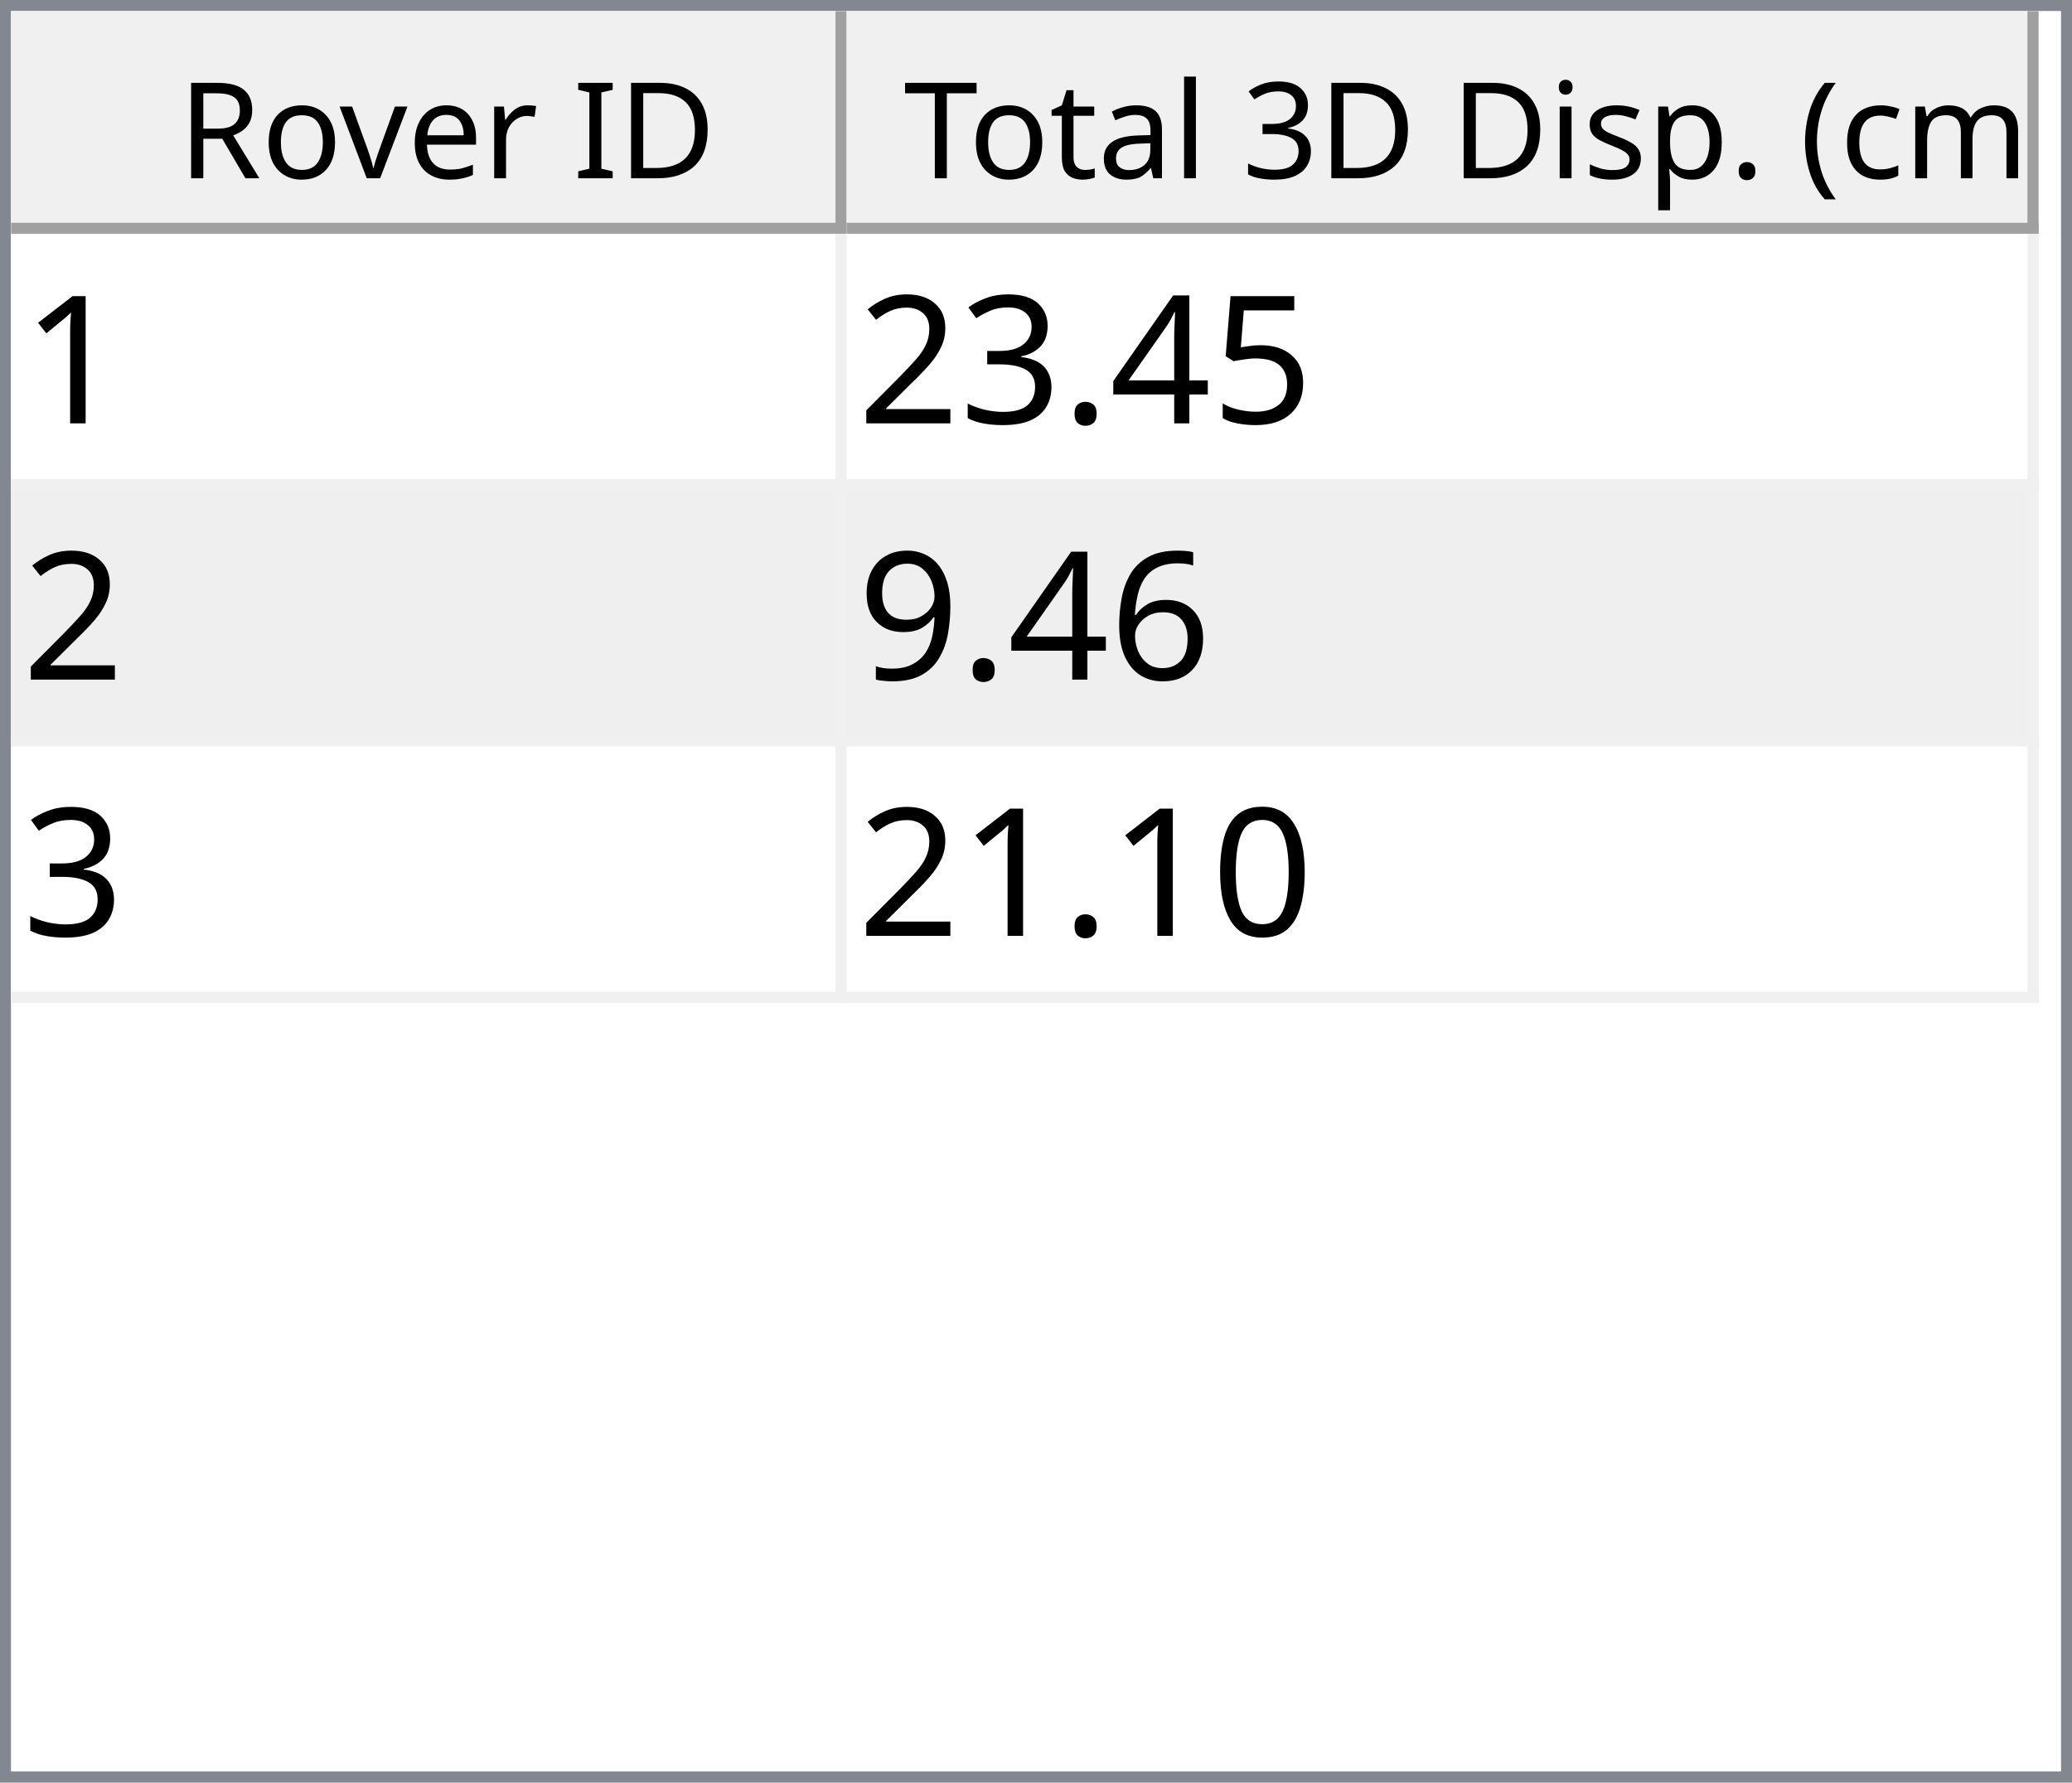
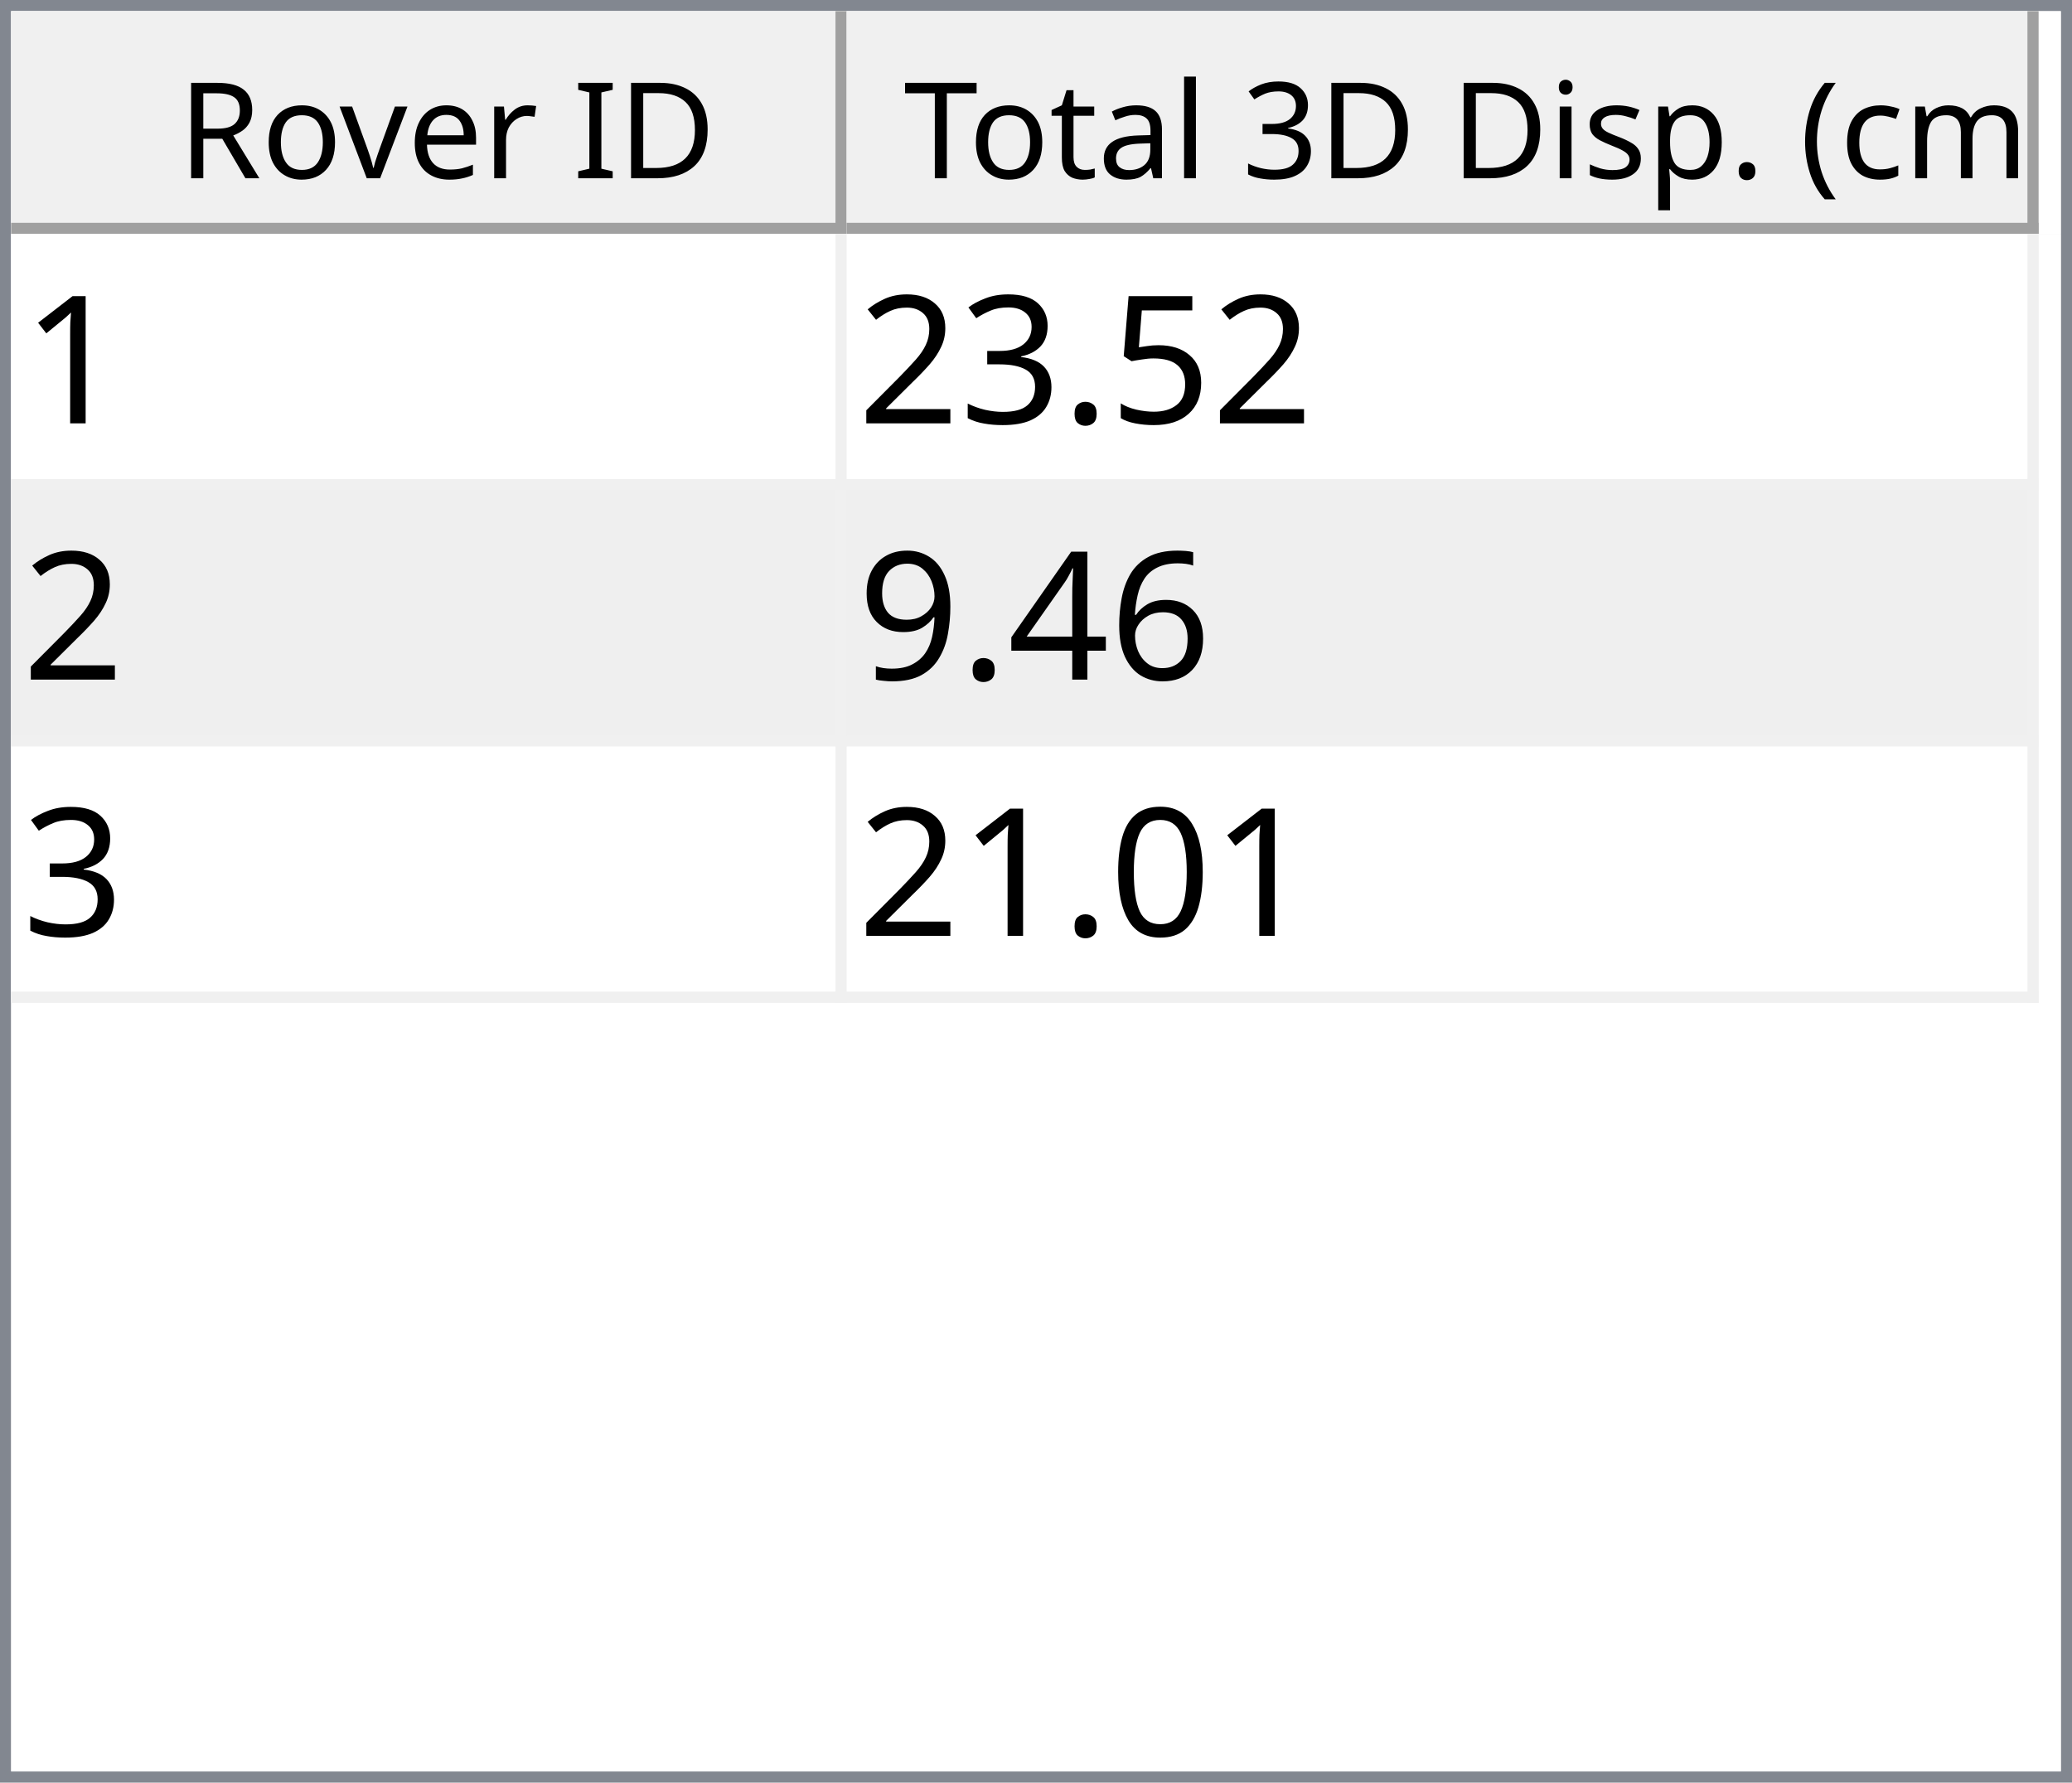
<svg xmlns="http://www.w3.org/2000/svg" style="fill-opacity:1; color-rendering:auto; color-interpolation:auto; text-rendering:auto; stroke:black; stroke-linecap:square; stroke-miterlimit:10; shape-rendering:auto; stroke-opacity:1; fill:black; stroke-dasharray:none; font-weight:normal; stroke-width:1; font-family:'Dialog'; font-style:normal; stroke-linejoin:miter; font-size:12px; stroke-dashoffset:0; image-rendering:auto;" width="186" height="160">
  <defs id="genericDefs" />
  <g>
    <defs id="defs1">
      <clipPath clipPathUnits="userSpaceOnUse" id="clipPath1">
        <path d="M0 0 L186 0 L186 160 L0 160 L0 0 Z" />
      </clipPath>
      <clipPath clipPathUnits="userSpaceOnUse" id="clipPath2">
        <path d="M0 0 L0 160 L186 160 L186 0 Z" />
      </clipPath>
      <clipPath clipPathUnits="userSpaceOnUse" id="clipPath3">
        <path d="M0 0 L0 20 L184 20 L184 0 Z" />
      </clipPath>
      <clipPath clipPathUnits="userSpaceOnUse" id="clipPath4">
        <path d="M0 0 L0 20 L75 20 L75 0 Z" />
      </clipPath>
      <clipPath clipPathUnits="userSpaceOnUse" id="clipPath5">
        <path d="M1 1 L1 19 L74 19 L74 1 Z" />
      </clipPath>
      <clipPath clipPathUnits="userSpaceOnUse" id="clipPath6">
        <path d="M0 0 L0 18 L73 18 L73 0 Z" />
      </clipPath>
      <clipPath clipPathUnits="userSpaceOnUse" id="clipPath7">
        <path d="M-0.5 -0.5 L-0.5 19.5 L74.5 19.5 L74.5 -0.5 Z" />
      </clipPath>
      <clipPath clipPathUnits="userSpaceOnUse" id="clipPath8">
        <path d="M0 0 L0 20 L107 20 L107 0 Z" />
      </clipPath>
      <clipPath clipPathUnits="userSpaceOnUse" id="clipPath9">
        <path d="M1 1 L1 19 L106 19 L106 1 Z" />
      </clipPath>
      <clipPath clipPathUnits="userSpaceOnUse" id="clipPath10">
        <path d="M0 0 L0 18 L105 18 L105 0 Z" />
      </clipPath>
      <clipPath clipPathUnits="userSpaceOnUse" id="clipPath11">
        <path d="M-0.5 -0.5 L-0.5 19.5 L106.5 19.5 L106.5 -0.5 Z" />
      </clipPath>
      <clipPath clipPathUnits="userSpaceOnUse" id="clipPath12">
        <path d="M0 0 L0 138 L184 138 L184 0 Z" />
      </clipPath>
      <clipPath clipPathUnits="userSpaceOnUse" id="clipPath13">
        <path d="M0 0 L0 69 L182 69 L182 0 Z" />
      </clipPath>
      <clipPath clipPathUnits="userSpaceOnUse" id="clipPath14">
        <path d="M-0.5 -0.5 L-0.5 68.5 L181.5 68.5 L181.5 -0.5 Z" />
      </clipPath>
      <clipPath clipPathUnits="userSpaceOnUse" id="clipPath15">
        <path d="M0 0 L0 22 L74 22 L74 0 Z" />
      </clipPath>
      <clipPath clipPathUnits="userSpaceOnUse" id="clipPath16">
        <path d="M0 0 L0 22 L106 22 L106 0 Z" />
      </clipPath>
      <font horiz-adv-x="64.551" id="font1">
        <font-face ascent="107.91" descent="25.098" units-per-em="100" style="font-style:normal; font-family:Segoe UI; font-weight:normal;" />
        <missing-glyph horiz-adv-x="64.551" d="M8.109 0 L8.109 68.266 L56.453 68.266 L56.453 0 L8.109 0 ZM15.328 7.234 L49.219 7.234 L49.219 61.031 L15.328 61.031 L15.328 7.234 Z" />
        <glyph unicode="D" horiz-adv-x="70.117" d="M9.188 0 L9.188 70.016 L28.516 70.016 Q65.531 70.016 65.531 35.891 Q65.531 19.672 55.25 9.836 Q44.969 0 27.734 0 L9.188 0 ZM17.391 62.594 L17.391 7.422 L27.828 7.422 Q41.609 7.422 49.273 14.797 Q56.938 22.172 56.938 35.688 Q56.938 62.594 28.328 62.594 L17.391 62.594 Z" />
        <glyph unicode="I" horiz-adv-x="26.611" d="M17.391 0 L9.188 0 L9.188 70.016 L17.391 70.016 L17.391 0 Z" />
        <glyph unicode=" " horiz-adv-x="27.393" d="" />
        <glyph unicode="r" horiz-adv-x="34.766" d="M34.188 41.891 Q32.078 43.5 28.125 43.5 Q23 43.5 19.555 38.672 Q16.109 33.844 16.109 25.484 L16.109 0 L8.109 0 L8.109 50 L16.109 50 L16.109 39.703 L16.312 39.703 Q18.016 44.969 21.531 47.922 Q25.047 50.875 29.391 50.875 Q32.516 50.875 34.188 50.203 L34.188 41.891 Z" />
        <glyph unicode="e" horiz-adv-x="52.295" d="M48.297 23 L12.984 23 Q13.188 14.656 17.484 10.109 Q21.781 5.562 29.297 5.562 Q37.75 5.562 44.828 11.141 L44.828 3.609 Q38.234 -1.172 27.391 -1.172 Q16.797 -1.172 10.742 5.641 Q4.688 12.453 4.688 24.812 Q4.688 36.469 11.305 43.82 Q17.922 51.172 27.734 51.172 Q37.547 51.172 42.922 44.828 Q48.297 38.484 48.297 27.203 L48.297 23 ZM40.094 29.781 Q40.047 36.719 36.75 40.578 Q33.453 44.438 27.594 44.438 Q21.922 44.438 17.969 40.383 Q14.016 36.328 13.094 29.781 L40.094 29.781 Z" />
        <glyph unicode="v" horiz-adv-x="47.9" d="M47.406 50 L27.484 0 L19.625 0 L0.688 50 L9.469 50 L22.172 13.672 Q23.578 9.672 23.922 6.688 L24.125 6.688 Q24.609 10.453 25.688 13.484 L38.969 50 L47.406 50 Z" />
        <glyph unicode="o" horiz-adv-x="58.594" d="M29 -1.172 Q17.922 -1.172 11.305 5.836 Q4.688 12.844 4.688 24.422 Q4.688 37.016 11.57 44.094 Q18.453 51.172 30.172 51.172 Q41.359 51.172 47.633 44.289 Q53.906 37.406 53.906 25.203 Q53.906 13.234 47.141 6.031 Q40.375 -1.172 29 -1.172 ZM29.594 44.438 Q21.875 44.438 17.383 39.188 Q12.891 33.938 12.891 24.703 Q12.891 15.828 17.43 10.695 Q21.969 5.562 29.594 5.562 Q37.359 5.562 41.531 10.594 Q45.703 15.625 45.703 24.906 Q45.703 34.281 41.531 39.359 Q37.359 44.438 29.594 44.438 Z" />
        <glyph unicode="R" horiz-adv-x="59.814" d="M59.375 0 L49.609 0 L37.891 19.625 Q36.281 22.359 34.766 24.289 Q33.25 26.219 31.664 27.438 Q30.078 28.656 28.25 29.219 Q26.422 29.781 24.125 29.781 L17.391 29.781 L17.391 0 L9.188 0 L9.188 70.016 L30.078 70.016 Q34.672 70.016 38.555 68.867 Q42.438 67.719 45.289 65.375 Q48.141 63.031 49.758 59.547 Q51.375 56.062 51.375 51.375 Q51.375 47.703 50.273 44.656 Q49.172 41.609 47.148 39.211 Q45.125 36.812 42.266 35.133 Q39.406 33.453 35.844 32.516 L35.844 32.328 Q37.594 31.547 38.891 30.547 Q40.188 29.547 41.359 28.18 Q42.531 26.812 43.68 25.078 Q44.828 23.344 46.234 21.047 L59.375 0 ZM17.391 62.594 L17.391 37.203 L28.516 37.203 Q31.594 37.203 34.203 38.133 Q36.812 39.062 38.719 40.797 Q40.625 42.531 41.703 45.047 Q42.781 47.562 42.781 50.688 Q42.781 56.297 39.141 59.445 Q35.5 62.594 28.609 62.594 L17.391 62.594 Z" />
        <glyph unicode=")" horiz-adv-x="30.176" d="M8.297 -15.922 L1.172 -15.922 Q16.406 2.344 16.406 26.812 Q16.406 51.469 1.078 70.016 L8.297 70.016 Q23.531 52.156 23.531 26.703 Q23.531 1.375 8.297 -15.922 Z" />
        <glyph unicode="m" horiz-adv-x="86.133" d="M79.109 0 L71.094 0 L71.094 28.719 Q71.094 37.016 68.531 40.727 Q65.969 44.438 59.906 44.438 Q54.781 44.438 51.195 39.75 Q47.609 35.062 47.609 28.516 L47.609 0 L39.594 0 L39.594 29.688 Q39.594 44.438 28.219 44.438 Q22.953 44.438 19.531 40.016 Q16.109 35.594 16.109 28.516 L16.109 0 L8.109 0 L8.109 50 L16.109 50 L16.109 42.094 L16.312 42.094 Q21.625 51.172 31.844 51.172 Q36.969 51.172 40.773 48.312 Q44.578 45.453 46 40.828 Q51.562 51.172 62.594 51.172 Q79.109 51.172 79.109 30.812 L79.109 0 Z" />
        <glyph unicode="c" horiz-adv-x="46.191" d="M42.188 2.297 Q36.422 -1.172 28.516 -1.172 Q17.828 -1.172 11.258 5.789 Q4.688 12.75 4.688 23.828 Q4.688 36.188 11.766 43.68 Q18.844 51.172 30.672 51.172 Q37.25 51.172 42.281 48.734 L42.281 40.531 Q36.719 44.438 30.375 44.438 Q22.703 44.438 17.797 38.945 Q12.891 33.453 12.891 24.516 Q12.891 15.719 17.508 10.641 Q22.125 5.562 29.891 5.562 Q36.422 5.562 42.188 9.906 L42.188 2.297 Z" />
        <glyph unicode="(" horiz-adv-x="30.176" d="M29.109 -15.922 L21.969 -15.922 Q6.844 1.375 6.844 26.703 Q6.844 52.156 21.969 70.016 L29.203 70.016 Q13.875 51.469 13.875 26.812 Q13.875 2.344 29.109 -15.922 Z" />
        <glyph unicode="." horiz-adv-x="21.68" d="M10.891 -1.078 Q8.641 -1.078 7.055 0.539 Q5.469 2.156 5.469 4.391 Q5.469 6.641 7.055 8.273 Q8.641 9.906 10.891 9.906 Q13.188 9.906 14.797 8.273 Q16.406 6.641 16.406 4.391 Q16.406 2.156 14.797 0.539 Q13.188 -1.078 10.891 -1.078 Z" />
        <glyph unicode="p" horiz-adv-x="58.789" d="M16.312 7.234 L16.109 7.234 L16.109 -23 L8.109 -23 L8.109 50 L16.109 50 L16.109 41.219 L16.312 41.219 Q22.219 51.172 33.594 51.172 Q43.266 51.172 48.688 44.461 Q54.109 37.75 54.109 26.469 Q54.109 13.922 48 6.375 Q41.891 -1.172 31.297 -1.172 Q21.578 -1.172 16.312 7.234 ZM16.109 27.391 L16.109 20.406 Q16.109 14.203 20.141 9.883 Q24.172 5.562 30.375 5.562 Q37.641 5.562 41.773 11.133 Q45.906 16.703 45.906 26.609 Q45.906 34.969 42.047 39.703 Q38.188 44.438 31.594 44.438 Q24.609 44.438 20.359 39.578 Q16.109 34.719 16.109 27.391 Z" />
        <glyph unicode="s" horiz-adv-x="42.432" d="M5.078 1.812 L5.078 10.406 Q11.625 5.562 19.484 5.562 Q30.031 5.562 30.031 12.594 Q30.031 14.594 29.125 15.992 Q28.219 17.391 26.68 18.461 Q25.141 19.531 23.07 20.383 Q21 21.234 18.609 22.172 Q15.281 23.484 12.766 24.828 Q10.25 26.172 8.57 27.859 Q6.891 29.547 6.031 31.695 Q5.172 33.844 5.172 36.719 Q5.172 40.234 6.789 42.945 Q8.406 45.656 11.086 47.484 Q13.766 49.312 17.211 50.242 Q20.656 51.172 24.312 51.172 Q30.812 51.172 35.938 48.922 L35.938 40.828 Q30.422 44.438 23.25 44.438 Q21 44.438 19.195 43.922 Q17.391 43.406 16.094 42.477 Q14.797 41.547 14.086 40.258 Q13.375 38.969 13.375 37.406 Q13.375 35.453 14.086 34.133 Q14.797 32.812 16.164 31.789 Q17.531 30.766 19.484 29.938 Q21.438 29.109 23.922 28.125 Q27.25 26.859 29.883 25.516 Q32.516 24.172 34.375 22.484 Q36.234 20.797 37.234 18.602 Q38.234 16.406 38.234 13.375 Q38.234 9.672 36.602 6.938 Q34.969 4.203 32.234 2.398 Q29.5 0.594 25.93 -0.289 Q22.359 -1.172 18.453 -1.172 Q10.75 -1.172 5.078 1.812 Z" />
        <glyph unicode="i" horiz-adv-x="24.219" d="M12.203 62.703 Q10.062 62.703 8.547 64.164 Q7.031 65.625 7.031 67.875 Q7.031 70.125 8.547 71.609 Q10.062 73.094 12.203 73.094 Q14.406 73.094 15.945 71.609 Q17.484 70.125 17.484 67.875 Q17.484 65.719 15.945 64.211 Q14.406 62.703 12.203 62.703 ZM16.109 0 L8.109 0 L8.109 50 L16.109 50 L16.109 0 Z" />
        <glyph unicode="3" horiz-adv-x="53.906" d="M46.531 19.828 Q46.531 15.094 44.75 11.211 Q42.969 7.328 39.719 4.57 Q36.469 1.812 31.93 0.297 Q27.391 -1.219 21.922 -1.219 Q11.922 -1.219 6 2.594 L6 11.188 Q13.094 5.609 22.219 5.609 Q25.875 5.609 28.828 6.539 Q31.781 7.469 33.906 9.227 Q36.031 10.984 37.18 13.477 Q38.328 15.969 38.328 19.094 Q38.328 32.812 18.797 32.812 L12.984 32.812 L12.984 39.594 L18.5 39.594 Q35.797 39.594 35.797 52.484 Q35.797 64.406 22.609 64.406 Q15.188 64.406 8.688 59.422 L8.688 67.188 Q15.375 71.188 24.609 71.188 Q29 71.188 32.57 69.969 Q36.141 68.75 38.68 66.555 Q41.219 64.359 42.609 61.281 Q44 58.203 44 54.5 Q44 40.672 30.031 36.719 L30.031 36.531 Q33.594 36.141 36.625 34.797 Q39.656 33.453 41.852 31.305 Q44.047 29.156 45.289 26.25 Q46.531 23.344 46.531 19.828 Z" />
        <glyph unicode="l" horiz-adv-x="24.219" d="M16.109 0 L8.109 0 L8.109 74.031 L16.109 74.031 L16.109 0 Z" />
        <glyph unicode="a" horiz-adv-x="50.879" d="M43.891 0 L35.891 0 L35.891 7.812 L35.688 7.812 Q30.469 -1.172 20.312 -1.172 Q12.844 -1.172 8.617 2.781 Q4.391 6.734 4.391 13.281 Q4.391 27.297 20.906 29.594 L35.891 31.688 Q35.891 44.438 25.594 44.438 Q16.547 44.438 9.281 38.281 L9.281 46.484 Q16.656 51.172 26.266 51.172 Q43.891 51.172 43.891 32.516 L43.891 0 ZM35.891 25.297 L23.828 23.641 Q18.266 22.859 15.43 20.875 Q12.594 18.891 12.594 13.875 Q12.594 10.203 15.211 7.883 Q17.828 5.562 22.172 5.562 Q28.125 5.562 32.008 9.742 Q35.891 13.922 35.891 20.312 L35.891 25.297 Z" />
        <glyph unicode="t" horiz-adv-x="33.887" d="M31.297 0.484 Q28.469 -1.078 23.828 -1.078 Q10.688 -1.078 10.688 13.578 L10.688 43.172 L2.094 43.172 L2.094 50 L10.688 50 L10.688 62.203 L18.703 64.797 L18.703 50 L31.297 50 L31.297 43.172 L18.703 43.172 L18.703 14.984 Q18.703 9.969 20.414 7.82 Q22.125 5.672 26.078 5.672 Q29.109 5.672 31.297 7.328 L31.297 0.484 Z" />
        <glyph unicode="T" horiz-adv-x="52.393" d="M50.594 62.594 L30.375 62.594 L30.375 0 L22.172 0 L22.172 62.594 L2 62.594 L2 70.016 L50.594 70.016 L50.594 62.594 Z" />
      </font>
      <font horiz-adv-x="75.0" id="font2">
        <font-face ascent="100.537" descent="21.973" units-per-em="100" style="font-style:normal; font-family:sans-serif; font-weight:normal;" />
        <missing-glyph horiz-adv-x="75.0" d="M12.5 0 L12.5 62.5 L62.5 62.5 L62.5 0 L12.5 0 ZM14.062 1.562 L60.938 1.562 L60.938 60.938 L14.062 60.938 L14.062 1.562 Z" />
        <glyph unicode="1" horiz-adv-x="55.615" d="M37.25 0 L28.469 0 L28.469 56 Q25.297 52.984 20.141 49.953 Q14.984 46.922 10.891 45.406 L10.891 53.906 Q18.266 57.375 23.781 62.305 Q29.297 67.234 31.594 71.875 L37.25 71.875 L37.25 0 Z" />
        <glyph unicode="5" horiz-adv-x="55.615" d="M4.156 18.75 L13.375 19.531 Q14.406 12.797 18.141 9.398 Q21.875 6 27.156 6 Q33.5 6 37.891 10.789 Q42.281 15.578 42.281 23.484 Q42.281 31 38.062 35.352 Q33.844 39.703 27 39.703 Q22.75 39.703 19.336 37.773 Q15.922 35.844 13.969 32.766 L5.719 33.844 L12.641 70.609 L48.25 70.609 L48.25 62.203 L19.672 62.203 L15.828 42.969 Q22.266 47.469 29.344 47.469 Q38.719 47.469 45.164 40.969 Q51.609 34.469 51.609 24.266 Q51.609 14.547 45.953 7.469 Q39.062 -1.219 27.156 -1.219 Q17.391 -1.219 11.211 4.25 Q5.031 9.719 4.156 18.75 Z" />
-         <glyph unicode="4" horiz-adv-x="55.615" d="M32.328 0 L32.328 17.141 L1.266 17.141 L1.266 25.203 L33.938 71.578 L41.109 71.578 L41.109 25.203 L50.781 25.203 L50.781 17.141 L41.109 17.141 L41.109 0 L32.328 0 ZM32.328 25.203 L32.328 57.469 L9.906 25.203 L32.328 25.203 Z" />
        <glyph unicode="." horiz-adv-x="27.783" d="M9.078 0 L9.078 10.016 L19.094 10.016 L19.094 0 L9.078 0 Z" />
        <glyph unicode="3" horiz-adv-x="55.615" d="M4.203 18.891 L12.984 20.062 Q14.5 12.594 18.141 9.297 Q21.781 6 27 6 Q33.203 6 37.477 10.297 Q41.75 14.594 41.75 20.953 Q41.75 27 37.797 30.93 Q33.844 34.859 27.734 34.859 Q25.25 34.859 21.531 33.891 L22.516 41.609 Q23.391 41.5 23.922 41.5 Q29.547 41.5 34.039 44.43 Q38.531 47.359 38.531 53.469 Q38.531 58.297 35.258 61.477 Q31.984 64.656 26.812 64.656 Q21.688 64.656 18.266 61.43 Q14.844 58.203 13.875 51.766 L5.078 53.328 Q6.688 62.156 12.398 67.016 Q18.109 71.875 26.609 71.875 Q32.469 71.875 37.398 69.359 Q42.328 66.844 44.945 62.5 Q47.562 58.156 47.562 53.266 Q47.562 48.641 45.07 44.828 Q42.578 41.016 37.703 38.766 Q44.047 37.312 47.562 32.695 Q51.078 28.078 51.078 21.141 Q51.078 11.766 44.242 5.25 Q37.406 -1.266 26.953 -1.266 Q17.531 -1.266 11.305 4.352 Q5.078 9.969 4.203 18.891 Z" />
        <glyph unicode="2" horiz-adv-x="55.615" d="M50.344 8.453 L50.344 0 L3.031 0 Q2.938 3.172 4.047 6.109 Q5.859 10.938 9.836 15.625 Q13.812 20.312 21.344 26.469 Q33.016 36.031 37.117 41.625 Q41.219 47.219 41.219 52.203 Q41.219 57.422 37.477 61.008 Q33.734 64.594 27.734 64.594 Q21.391 64.594 17.578 60.789 Q13.766 56.984 13.719 50.25 L4.688 51.172 Q5.609 61.281 11.664 66.578 Q17.719 71.875 27.938 71.875 Q38.234 71.875 44.242 66.164 Q50.25 60.453 50.25 52 Q50.25 47.703 48.492 43.555 Q46.734 39.406 42.656 34.812 Q38.578 30.219 29.109 22.219 Q21.188 15.578 18.945 13.211 Q16.703 10.844 15.234 8.453 L50.344 8.453 Z" />
        <glyph unicode="6" horiz-adv-x="55.615" d="M49.75 54.047 L41.016 53.375 Q39.844 58.547 37.703 60.891 Q34.125 64.656 28.906 64.656 Q24.703 64.656 21.531 62.312 Q17.391 59.281 14.992 53.469 Q12.594 47.656 12.5 36.922 Q15.672 41.75 20.266 44.094 Q24.859 46.438 29.891 46.438 Q38.672 46.438 44.852 39.969 Q51.031 33.5 51.031 23.25 Q51.031 16.5 48.125 10.719 Q45.219 4.938 40.141 1.859 Q35.062 -1.219 28.609 -1.219 Q17.625 -1.219 10.695 6.859 Q3.766 14.938 3.766 33.5 Q3.766 54.25 11.422 63.672 Q18.109 71.875 29.438 71.875 Q37.891 71.875 43.289 67.141 Q48.688 62.406 49.75 54.047 ZM13.875 23.188 Q13.875 18.656 15.797 14.508 Q17.719 10.359 21.188 8.18 Q24.656 6 28.469 6 Q34.031 6 38.039 10.492 Q42.047 14.984 42.047 22.703 Q42.047 30.125 38.086 34.398 Q34.125 38.672 28.125 38.672 Q22.172 38.672 18.023 34.398 Q13.875 30.125 13.875 23.188 Z" />
+         <glyph unicode="4" horiz-adv-x="55.615" d="M32.328 0 L32.328 17.141 L1.266 17.141 L1.266 25.203 L33.938 71.578 L41.109 71.578 L41.109 25.203 L50.781 25.203 L50.781 17.141 L41.109 17.141 L41.109 0 L32.328 0 ZM32.328 25.203 L32.328 57.469 L9.906 25.203 L32.328 25.203 Z" />
        <glyph unicode="9" horiz-adv-x="55.615" d="M5.469 16.547 L13.922 17.328 Q14.984 11.375 18.016 8.688 Q21.047 6 25.781 6 Q29.828 6 32.883 7.859 Q35.938 9.719 37.891 12.82 Q39.844 15.922 41.164 21.195 Q42.484 26.469 42.484 31.938 Q42.484 32.516 42.438 33.688 Q39.797 29.5 35.234 26.883 Q30.672 24.266 25.344 24.266 Q16.453 24.266 10.305 30.711 Q4.156 37.156 4.156 47.703 Q4.156 58.594 10.578 65.234 Q17 71.875 26.656 71.875 Q33.641 71.875 39.43 68.117 Q45.219 64.359 48.219 57.398 Q51.219 50.438 51.219 37.25 Q51.219 23.531 48.242 15.406 Q45.266 7.281 39.383 3.031 Q33.5 -1.219 25.594 -1.219 Q17.188 -1.219 11.867 3.445 Q6.547 8.109 5.469 16.547 ZM41.453 48.141 Q41.453 55.719 37.43 60.156 Q33.406 64.594 27.734 64.594 Q21.875 64.594 17.531 59.812 Q13.188 55.031 13.188 47.406 Q13.188 40.578 17.312 36.305 Q21.438 32.031 27.484 32.031 Q33.594 32.031 37.523 36.305 Q41.453 40.578 41.453 48.141 Z" />
        <glyph unicode="0" horiz-adv-x="55.615" d="M4.156 35.297 Q4.156 48 6.766 55.742 Q9.375 63.484 14.523 67.68 Q19.672 71.875 27.484 71.875 Q33.25 71.875 37.594 69.555 Q41.938 67.234 44.773 62.867 Q47.609 58.5 49.219 52.227 Q50.828 45.953 50.828 35.297 Q50.828 22.703 48.242 14.969 Q45.656 7.234 40.508 3.008 Q35.359 -1.219 27.484 -1.219 Q17.141 -1.219 11.234 6.203 Q4.156 15.141 4.156 35.297 ZM13.188 35.297 Q13.188 17.672 17.312 11.836 Q21.438 6 27.484 6 Q33.547 6 37.672 11.859 Q41.797 17.719 41.797 35.297 Q41.797 52.984 37.672 58.789 Q33.547 64.594 27.391 64.594 Q21.344 64.594 17.719 59.469 Q13.188 52.938 13.188 35.297 Z" />
      </font>
    </defs>
    <g style="fill:white; stroke:white;">
      <rect x="0" y="0" width="186" style="clip-path:url(#clipPath1); stroke:none;" height="160" />
    </g>
    <g style="fill:white; text-rendering:optimizeSpeed; color-rendering:optimizeSpeed; image-rendering:optimizeSpeed; shape-rendering:crispEdges; stroke:white; color-interpolation:sRGB;">
      <rect x="0" width="186" height="160" y="0" style="stroke:none;" />
      <path style="stroke:none;" d="M0 160 L186 160 L186 0 L0 0 Z" />
    </g>
    <g style="fill:rgb(240,240,240); font-family:'Segoe UI'; stroke:rgb(240,240,240);">
      <rect x="0" y="0" width="186" style="clip-path:url(#clipPath2); stroke:none;" height="160" />
    </g>
    <g style="fill:rgb(130,135,144); font-family:'Segoe UI'; stroke:rgb(130,135,144);">
      <path d="M0 0 L186 0 L186 160 L0 160 L0 0 ZM1 1 L185 1 L185 159 L1 159 L1 1 Z" style="fill-rule:evenodd; clip-path:url(#clipPath2); stroke:none;" />
    </g>
    <g style="fill:white; font-family:'Segoe UI'; stroke:white;" transform="translate(1,1)">
      <rect x="0" y="0" width="184" style="clip-path:url(#clipPath3); stroke:none;" height="20" />
    </g>
    <g style="fill:rgb(240,240,240); font-family:'Segoe UI'; stroke:rgb(240,240,240);" transform="translate(1,1)">
      <rect x="0" y="0" width="75" style="clip-path:url(#clipPath4); stroke:none;" height="20" />
    </g>
    <g style="font-family:'Segoe UI';" transform="translate(2,2)">
      <text x="14" xml:space="preserve" y="14" style="clip-path:url(#clipPath6); stroke:none;">Rover ID</text>
    </g>
    <g style="fill:rgb(160,160,160); font-family:'Segoe UI'; stroke:rgb(160,160,160); stroke-linejoin:bevel;" transform="translate(1.5,1.5)">
      <line x1="74" x2="74" y1="0" style="fill:none; clip-path:url(#clipPath7);" y2="19" />
    </g>
    <g style="fill:rgb(160,160,160); font-family:'Segoe UI'; stroke:rgb(160,160,160); stroke-linejoin:bevel;" transform="matrix(1,0,0,1,1,1) translate(0.5,0.5)">
      <line x1="0" x2="74" y1="19" style="fill:none; clip-path:url(#clipPath7);" y2="19" />
    </g>
    <g style="fill:rgb(240,240,240); font-family:'Segoe UI'; stroke:rgb(240,240,240);" transform="translate(76,1)">
      <rect x="0" y="0" width="107" style="clip-path:url(#clipPath8); stroke:none;" height="20" />
    </g>
    <g style="font-family:'Segoe UI';" transform="translate(77,2)">
      <text x="1" xml:space="preserve" y="14" style="clip-path:url(#clipPath10); stroke:none;"> Total 3D Disp. (cm)</text>
    </g>
    <g style="fill:rgb(160,160,160); font-family:'Segoe UI'; stroke:rgb(160,160,160); stroke-linejoin:bevel;" transform="translate(76.5,1.5)">
      <line x1="106" x2="106" y1="0" style="fill:none; clip-path:url(#clipPath11);" y2="19" />
    </g>
    <g style="fill:rgb(160,160,160); font-family:'Segoe UI'; stroke:rgb(160,160,160); stroke-linejoin:bevel;" transform="matrix(1,0,0,1,76,1) translate(0.5,0.5)">
      <line x1="0" x2="106" y1="19" style="fill:none; clip-path:url(#clipPath11);" y2="19" />
    </g>
    <g style="fill:white; font-family:'Segoe UI'; stroke:white;" transform="translate(1,21)">
      <rect x="0" y="0" width="184" style="clip-path:url(#clipPath12); stroke:none;" height="138" />
    </g>
    <g style="fill:rgb(240,240,240); font-size:16px; font-family:sans-serif; stroke:rgb(240,240,240);" transform="translate(1,21)">
      <rect x="0" y="0" width="182" style="clip-path:url(#clipPath13); stroke:none;" height="69" />
      <line transform="translate(0.5,0.5)" x1="0" x2="181" y1="22" style="clip-path:url(#clipPath14); fill:none; stroke-linejoin:bevel;" y2="22" />
    </g>
    <g transform="matrix(1,0,0,1,1,21) translate(0.5,0.5)" style="fill:rgb(240,240,240); font-size:16px; font-family:sans-serif; stroke:rgb(240,240,240); stroke-linejoin:bevel;">
      <line x1="0" x2="181" y1="45" style="fill:none; clip-path:url(#clipPath14);" y2="45" />
    </g>
    <g transform="matrix(1,0,0,1,1,21) translate(0.5,0.5)" style="fill:rgb(240,240,240); font-size:16px; font-family:sans-serif; stroke:rgb(240,240,240); stroke-linejoin:bevel;">
      <line x1="0" x2="181" y1="68" style="fill:none; clip-path:url(#clipPath14);" y2="68" />
    </g>
    <g transform="matrix(1,0,0,1,1,21) translate(0.5,0.5)" style="fill:rgb(240,240,240); font-size:16px; font-family:sans-serif; stroke:rgb(240,240,240); stroke-linejoin:bevel;">
      <line x1="74" x2="74" y1="0" style="fill:none; clip-path:url(#clipPath14);" y2="68" />
    </g>
    <g transform="matrix(1,0,0,1,1,21) translate(0.5,0.5)" style="fill:rgb(240,240,240); font-size:16px; font-family:sans-serif; stroke:rgb(240,240,240); stroke-linejoin:bevel;">
      <line x1="181" x2="181" y1="0" style="fill:none; clip-path:url(#clipPath14);" y2="68" />
    </g>
    <g style="fill:white; font-size:16px; font-family:sans-serif; stroke:white;" transform="matrix(1,0,0,1,1,21)">
      <rect x="0" y="0" width="74" style="clip-path:url(#clipPath15); stroke:none;" height="22" />
      <text x="1" y="17" style="fill:black; clip-path:url(#clipPath15); stroke:none;" xml:space="preserve">1</text>
    </g>
    <g style="fill:white; font-size:16px; font-family:sans-serif; stroke:white;" transform="matrix(1,0,0,1,1,21) translate(75,0)">
      <rect x="0" y="0" width="106" style="clip-path:url(#clipPath16); stroke:none;" height="22" />
-       <text x="1" y="17" style="fill:black; clip-path:url(#clipPath16); stroke:none;" xml:space="preserve">23.45</text>
+       <text x="1" y="17" style="fill:black; clip-path:url(#clipPath16); stroke:none;" xml:space="preserve">23.52</text>
    </g>
    <g style="fill:rgb(239,239,239); font-size:16px; font-family:sans-serif; stroke:rgb(239,239,239);" transform="matrix(1,0,0,1,1,21) translate(0,23)">
      <rect x="0" y="0" width="74" style="clip-path:url(#clipPath15); stroke:none;" height="22" />
      <text x="1" y="17" style="fill:black; clip-path:url(#clipPath15); stroke:none;" xml:space="preserve">2</text>
    </g>
    <g style="fill:rgb(239,239,239); font-size:16px; font-family:sans-serif; stroke:rgb(239,239,239);" transform="matrix(1,0,0,1,1,21) translate(75,23)">
      <rect x="0" y="0" width="106" style="clip-path:url(#clipPath16); stroke:none;" height="22" />
      <text x="1" y="17" style="fill:black; clip-path:url(#clipPath16); stroke:none;" xml:space="preserve">9.46</text>
    </g>
    <g style="fill:white; font-size:16px; font-family:sans-serif; stroke:white;" transform="matrix(1,0,0,1,1,21) translate(0,46)">
      <rect x="0" y="0" width="74" style="clip-path:url(#clipPath15); stroke:none;" height="22" />
      <text x="1" y="17" style="fill:black; clip-path:url(#clipPath15); stroke:none;" xml:space="preserve">3</text>
    </g>
    <g style="fill:white; font-size:16px; font-family:sans-serif; stroke:white;" transform="matrix(1,0,0,1,1,21) translate(75,46)">
      <rect x="0" y="0" width="106" style="clip-path:url(#clipPath16); stroke:none;" height="22" />
-       <text x="1" y="17" style="fill:black; clip-path:url(#clipPath16); stroke:none;" xml:space="preserve">21.10</text>
+       <text x="1" y="17" style="fill:black; clip-path:url(#clipPath16); stroke:none;" xml:space="preserve">21.01</text>
    </g>
  </g>
</svg>
